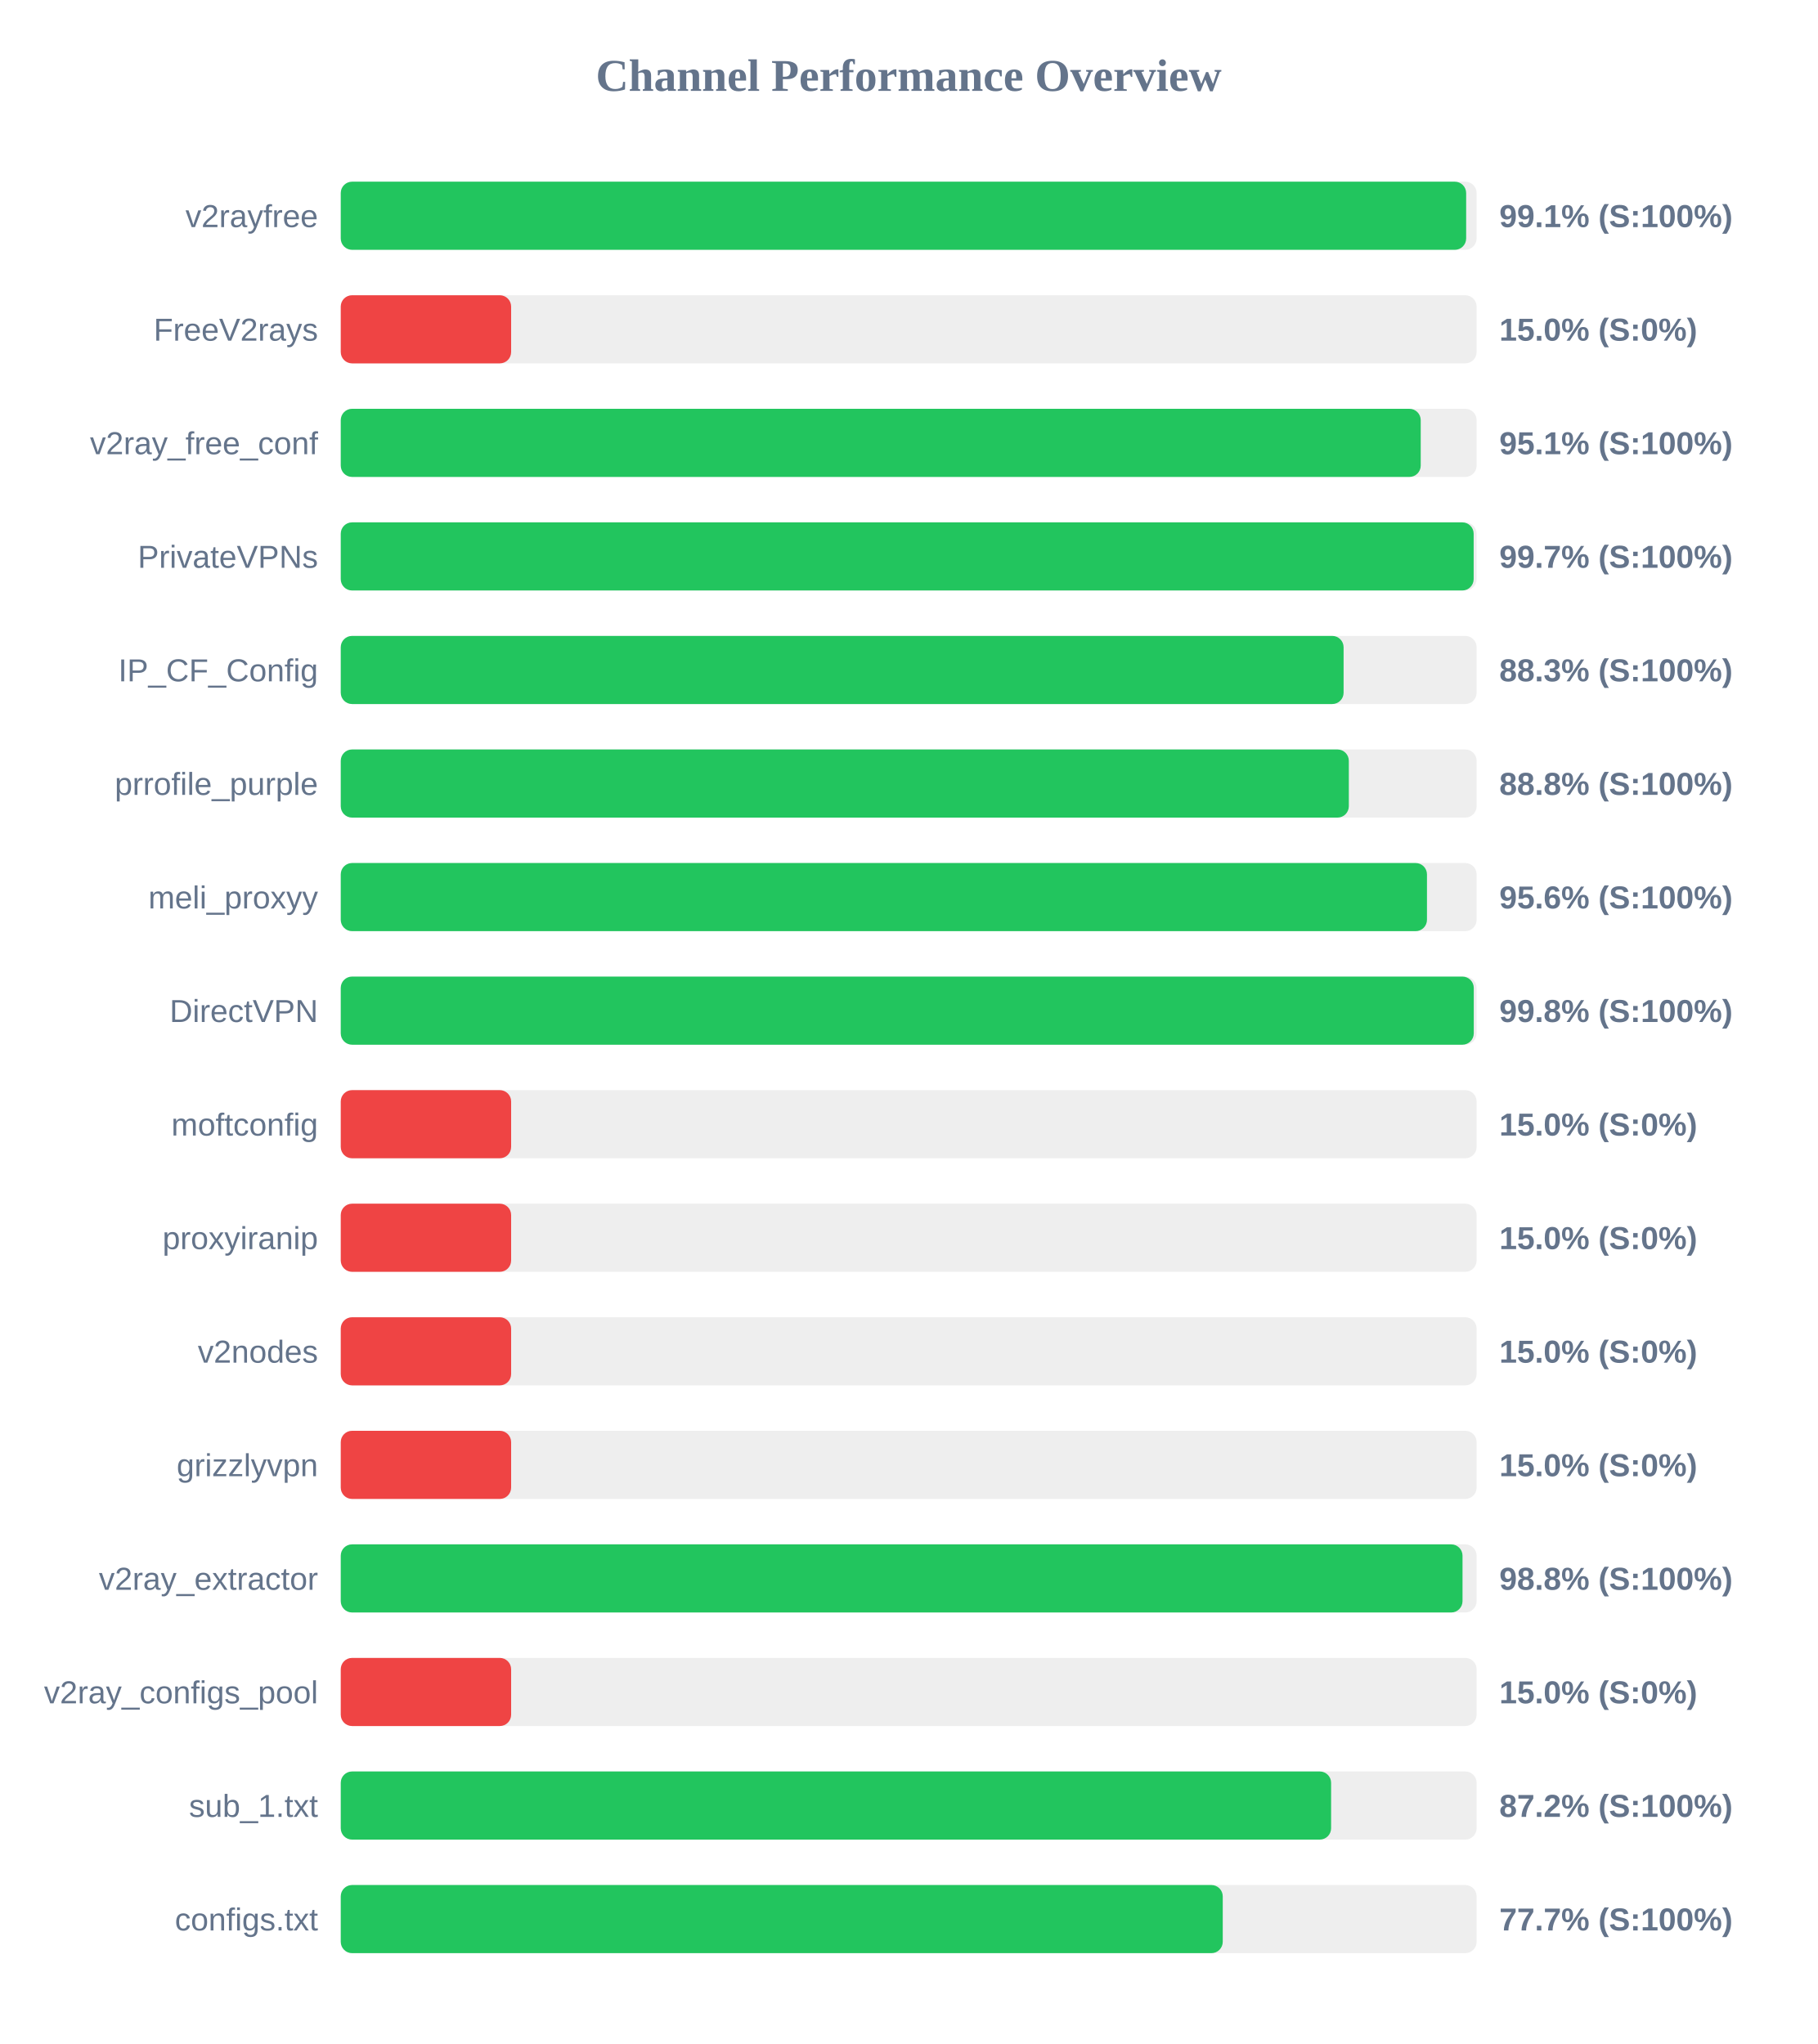
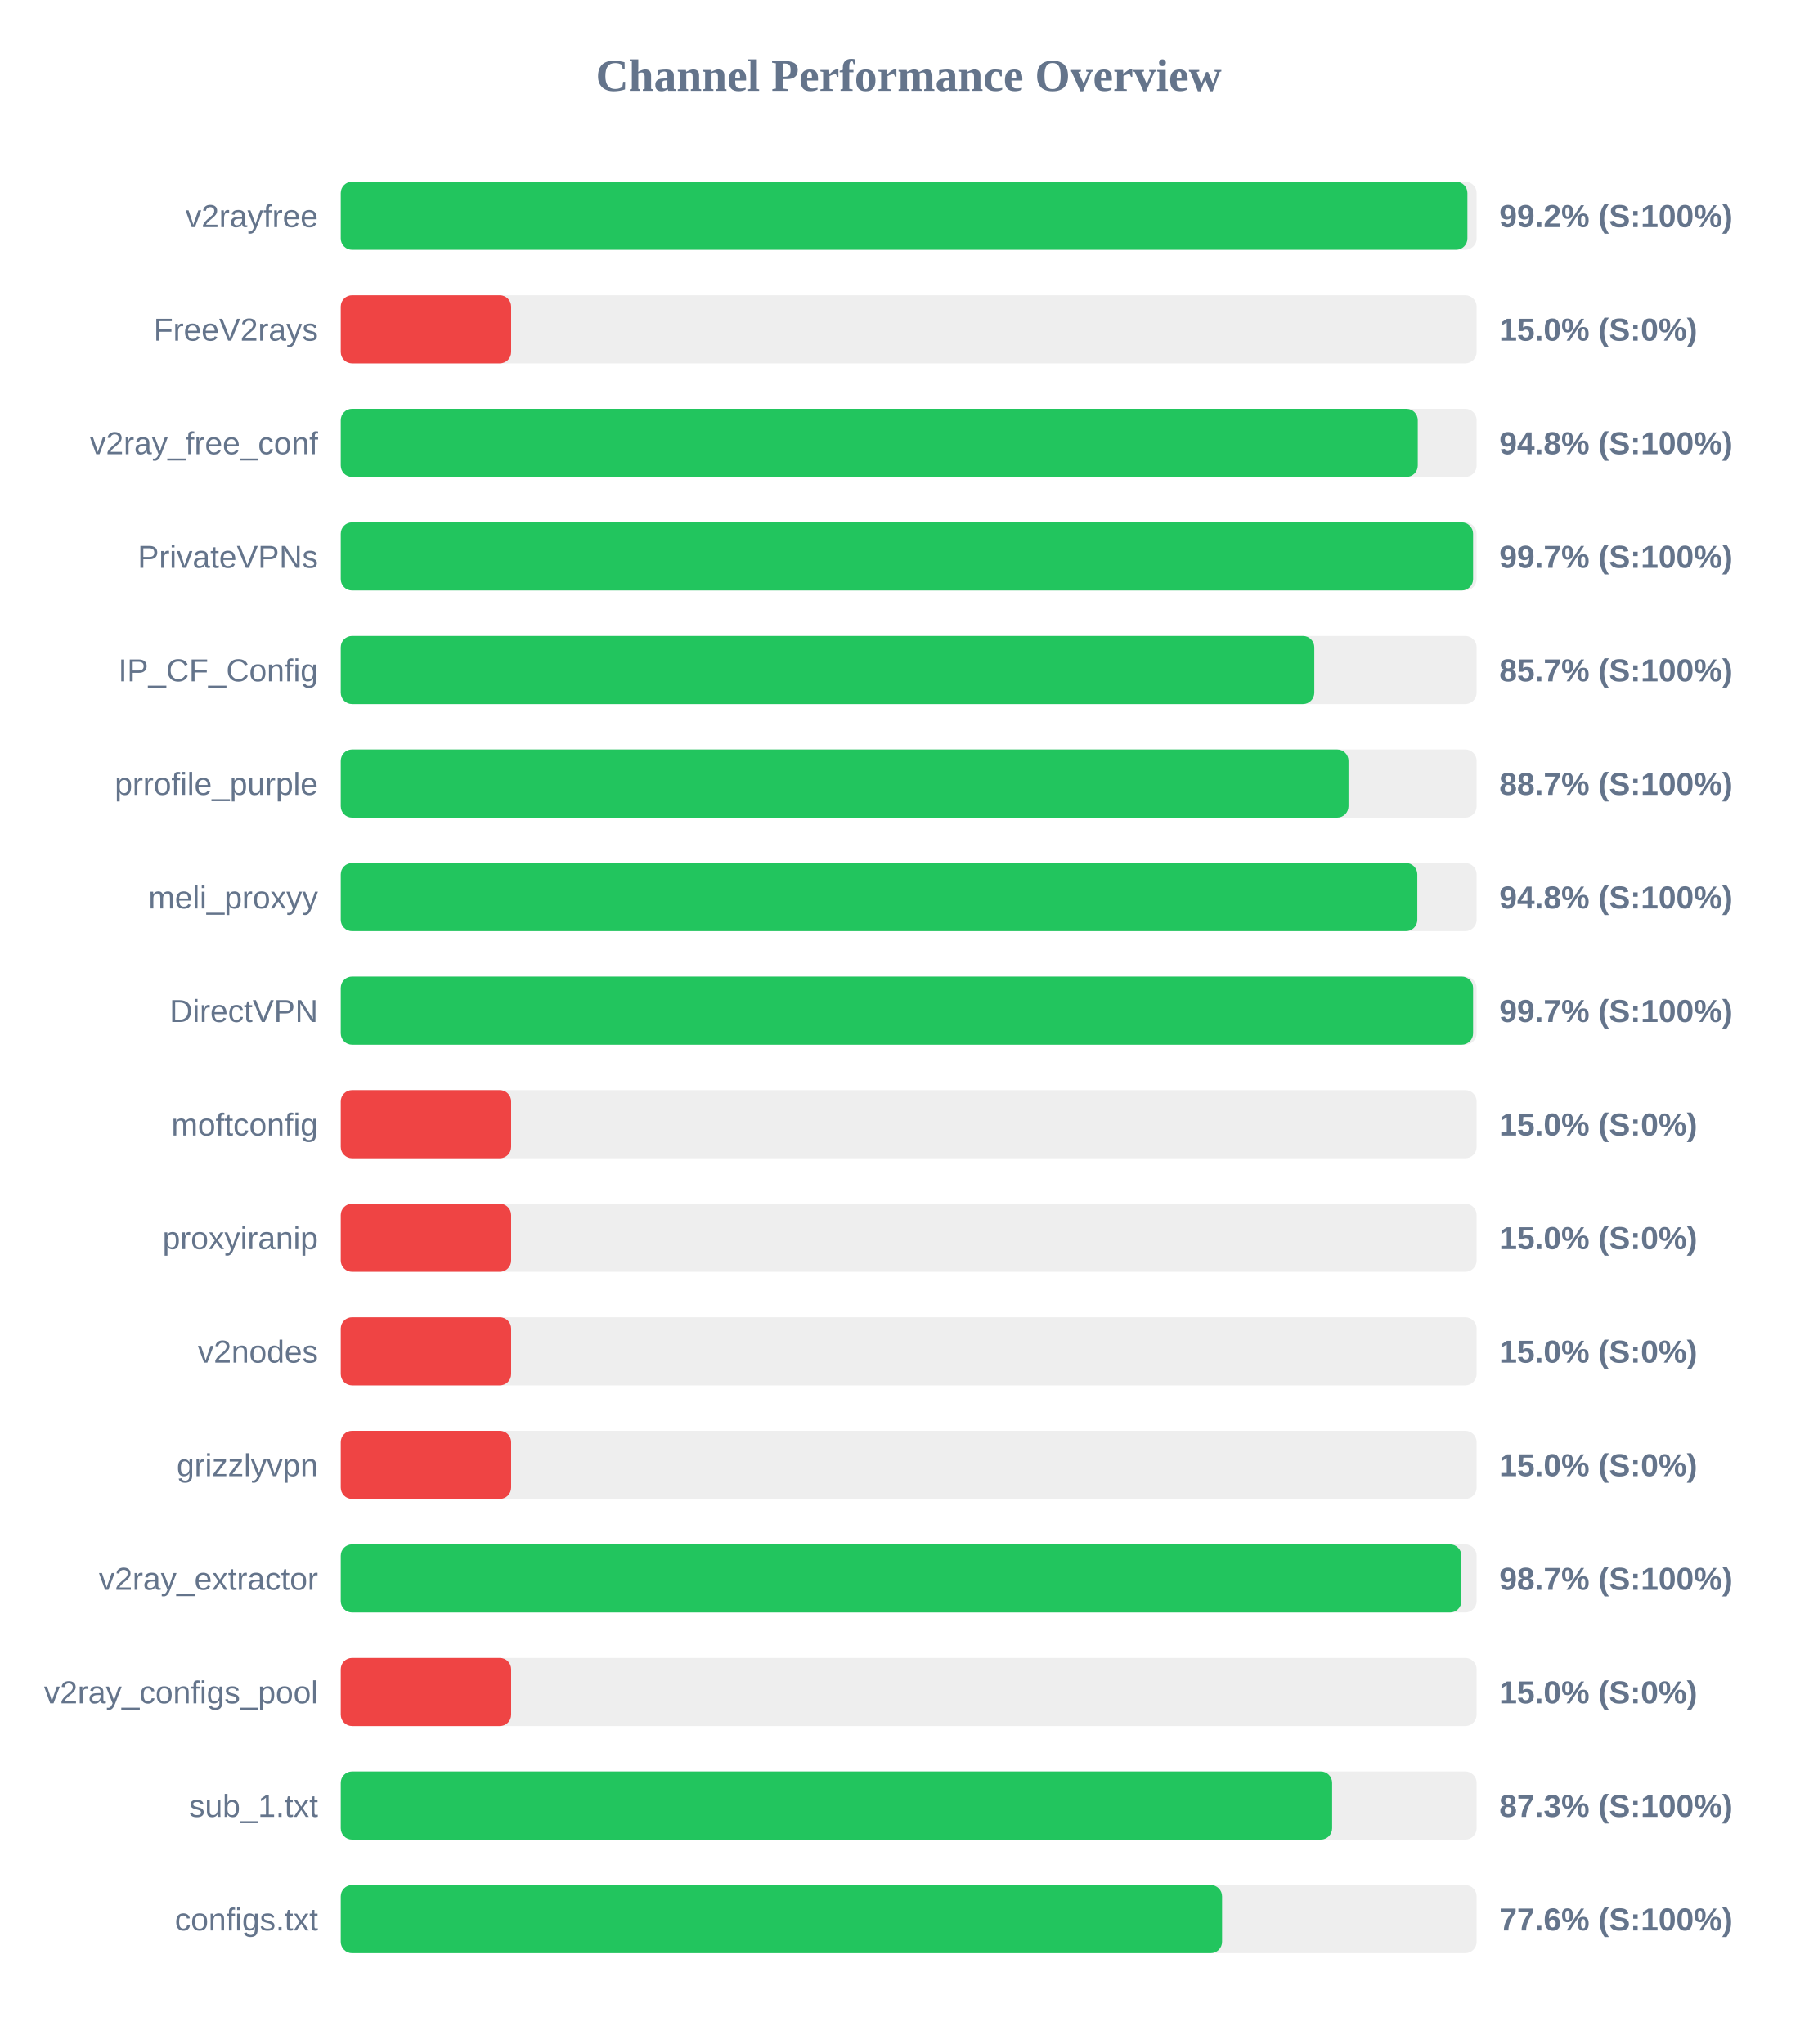
<svg xmlns="http://www.w3.org/2000/svg" width="800" height="900" version="1.1">
  <style>
        .row { font: 14px Arial; fill: #64748b; }
        .score { font: bold 14px Arial; fill: #64748b; }
    </style>
  <text x="400" y="40" text-anchor="middle" font-size="20px" font-weight="bold" fill="#64748b">Channel Performance Overview</text>
  <rect x="150" y="80" width="500" height="30" fill="#eee" rx="5" />
-   <rect x="150" y="80" width="495.4" height="30" fill="#22c55e" rx="5" />
+   <rect x="150" y="80" width="495.95" height="30" fill="#22c55e" rx="5" />
  <text x="140" y="100" text-anchor="end" class="row">v2rayfree</text>
-   <text x="660" y="100" text-anchor="start" class="score">99.1% (S:100%)</text>
+   <text x="660" y="100" text-anchor="start" class="score">99.2% (S:100%)</text>
  <rect x="150" y="130" width="500" height="30" fill="#eee" rx="5" />
  <rect x="150" y="130" width="75.0" height="30" fill="#ef4444" rx="5" />
  <text x="140" y="150" text-anchor="end" class="row">FreeV2rays</text>
  <text x="660" y="150" text-anchor="start" class="score">15.0% (S:0%)</text>
  <rect x="150" y="180" width="500" height="30" fill="#eee" rx="5" />
-   <rect x="150" y="180" width="475.4" height="30" fill="#22c55e" rx="5" />
+   <rect x="150" y="180" width="474.1" height="30" fill="#22c55e" rx="5" />
  <text x="140" y="200" text-anchor="end" class="row">v2ray_free_conf</text>
-   <text x="660" y="200" text-anchor="start" class="score">95.1% (S:100%)</text>
+   <text x="660" y="200" text-anchor="start" class="score">94.8% (S:100%)</text>
  <rect x="150" y="230" width="500" height="30" fill="#eee" rx="5" />
-   <rect x="150" y="230" width="498.7" height="30" fill="#22c55e" rx="5" />
+   <rect x="150" y="230" width="498.45" height="30" fill="#22c55e" rx="5" />
  <text x="140" y="250" text-anchor="end" class="row">PrivateVPNs</text>
  <text x="660" y="250" text-anchor="start" class="score">99.7% (S:100%)</text>
  <rect x="150" y="280" width="500" height="30" fill="#eee" rx="5" />
-   <rect x="150" y="280" width="441.45" height="30" fill="#22c55e" rx="5" />
+   <rect x="150" y="280" width="428.55" height="30" fill="#22c55e" rx="5" />
  <text x="140" y="300" text-anchor="end" class="row">IP_CF_Config</text>
-   <text x="660" y="300" text-anchor="start" class="score">88.3% (S:100%)</text>
+   <text x="660" y="300" text-anchor="start" class="score">85.7% (S:100%)</text>
  <rect x="150" y="330" width="500" height="30" fill="#eee" rx="5" />
-   <rect x="150" y="330" width="443.75" height="30" fill="#22c55e" rx="5" />
+   <rect x="150" y="330" width="443.6" height="30" fill="#22c55e" rx="5" />
  <text x="140" y="350" text-anchor="end" class="row">prrofile_purple</text>
-   <text x="660" y="350" text-anchor="start" class="score">88.8% (S:100%)</text>
+   <text x="660" y="350" text-anchor="start" class="score">88.7% (S:100%)</text>
  <rect x="150" y="380" width="500" height="30" fill="#eee" rx="5" />
-   <rect x="150" y="380" width="478.15" height="30" fill="#22c55e" rx="5" />
+   <rect x="150" y="380" width="473.9" height="30" fill="#22c55e" rx="5" />
  <text x="140" y="400" text-anchor="end" class="row">meli_proxyy</text>
-   <text x="660" y="400" text-anchor="start" class="score">95.6% (S:100%)</text>
+   <text x="660" y="400" text-anchor="start" class="score">94.8% (S:100%)</text>
  <rect x="150" y="430" width="500" height="30" fill="#eee" rx="5" />
-   <rect x="150" y="430" width="498.75" height="30" fill="#22c55e" rx="5" />
+   <rect x="150" y="430" width="498.45" height="30" fill="#22c55e" rx="5" />
  <text x="140" y="450" text-anchor="end" class="row">DirectVPN</text>
-   <text x="660" y="450" text-anchor="start" class="score">99.8% (S:100%)</text>
+   <text x="660" y="450" text-anchor="start" class="score">99.7% (S:100%)</text>
  <rect x="150" y="480" width="500" height="30" fill="#eee" rx="5" />
  <rect x="150" y="480" width="75.0" height="30" fill="#ef4444" rx="5" />
  <text x="140" y="500" text-anchor="end" class="row">moftconfig</text>
  <text x="660" y="500" text-anchor="start" class="score">15.0% (S:0%)</text>
  <rect x="150" y="530" width="500" height="30" fill="#eee" rx="5" />
  <rect x="150" y="530" width="75.0" height="30" fill="#ef4444" rx="5" />
  <text x="140" y="550" text-anchor="end" class="row">proxyiranip</text>
  <text x="660" y="550" text-anchor="start" class="score">15.0% (S:0%)</text>
  <rect x="150" y="580" width="500" height="30" fill="#eee" rx="5" />
  <rect x="150" y="580" width="75.0" height="30" fill="#ef4444" rx="5" />
  <text x="140" y="600" text-anchor="end" class="row">v2nodes</text>
  <text x="660" y="600" text-anchor="start" class="score">15.0% (S:0%)</text>
  <rect x="150" y="630" width="500" height="30" fill="#eee" rx="5" />
  <rect x="150" y="630" width="75.0" height="30" fill="#ef4444" rx="5" />
  <text x="140" y="650" text-anchor="end" class="row">grizzlyvpn</text>
  <text x="660" y="650" text-anchor="start" class="score">15.0% (S:0%)</text>
  <rect x="150" y="680" width="500" height="30" fill="#eee" rx="5" />
-   <rect x="150" y="680" width="493.8" height="30" fill="#22c55e" rx="5" />
+   <rect x="150" y="680" width="493.3" height="30" fill="#22c55e" rx="5" />
  <text x="140" y="700" text-anchor="end" class="row">v2ray_extractor</text>
-   <text x="660" y="700" text-anchor="start" class="score">98.8% (S:100%)</text>
+   <text x="660" y="700" text-anchor="start" class="score">98.7% (S:100%)</text>
  <rect x="150" y="730" width="500" height="30" fill="#eee" rx="5" />
  <rect x="150" y="730" width="75.0" height="30" fill="#ef4444" rx="5" />
  <text x="140" y="750" text-anchor="end" class="row">v2ray_configs_pool</text>
  <text x="660" y="750" text-anchor="start" class="score">15.0% (S:0%)</text>
  <rect x="150" y="780" width="500" height="30" fill="#eee" rx="5" />
-   <rect x="150" y="780" width="435.95" height="30" fill="#22c55e" rx="5" />
+   <rect x="150" y="780" width="436.4" height="30" fill="#22c55e" rx="5" />
  <text x="140" y="800" text-anchor="end" class="row">sub_1.txt</text>
-   <text x="660" y="800" text-anchor="start" class="score">87.2% (S:100%)</text>
+   <text x="660" y="800" text-anchor="start" class="score">87.3% (S:100%)</text>
  <rect x="150" y="830" width="500" height="30" fill="#eee" rx="5" />
-   <rect x="150" y="830" width="388.25" height="30" fill="#22c55e" rx="5" />
+   <rect x="150" y="830" width="387.95" height="30" fill="#22c55e" rx="5" />
  <text x="140" y="850" text-anchor="end" class="row">configs.txt</text>
-   <text x="660" y="850" text-anchor="start" class="score">77.7% (S:100%)</text>
+   <text x="660" y="850" text-anchor="start" class="score">77.6% (S:100%)</text>
</svg>
